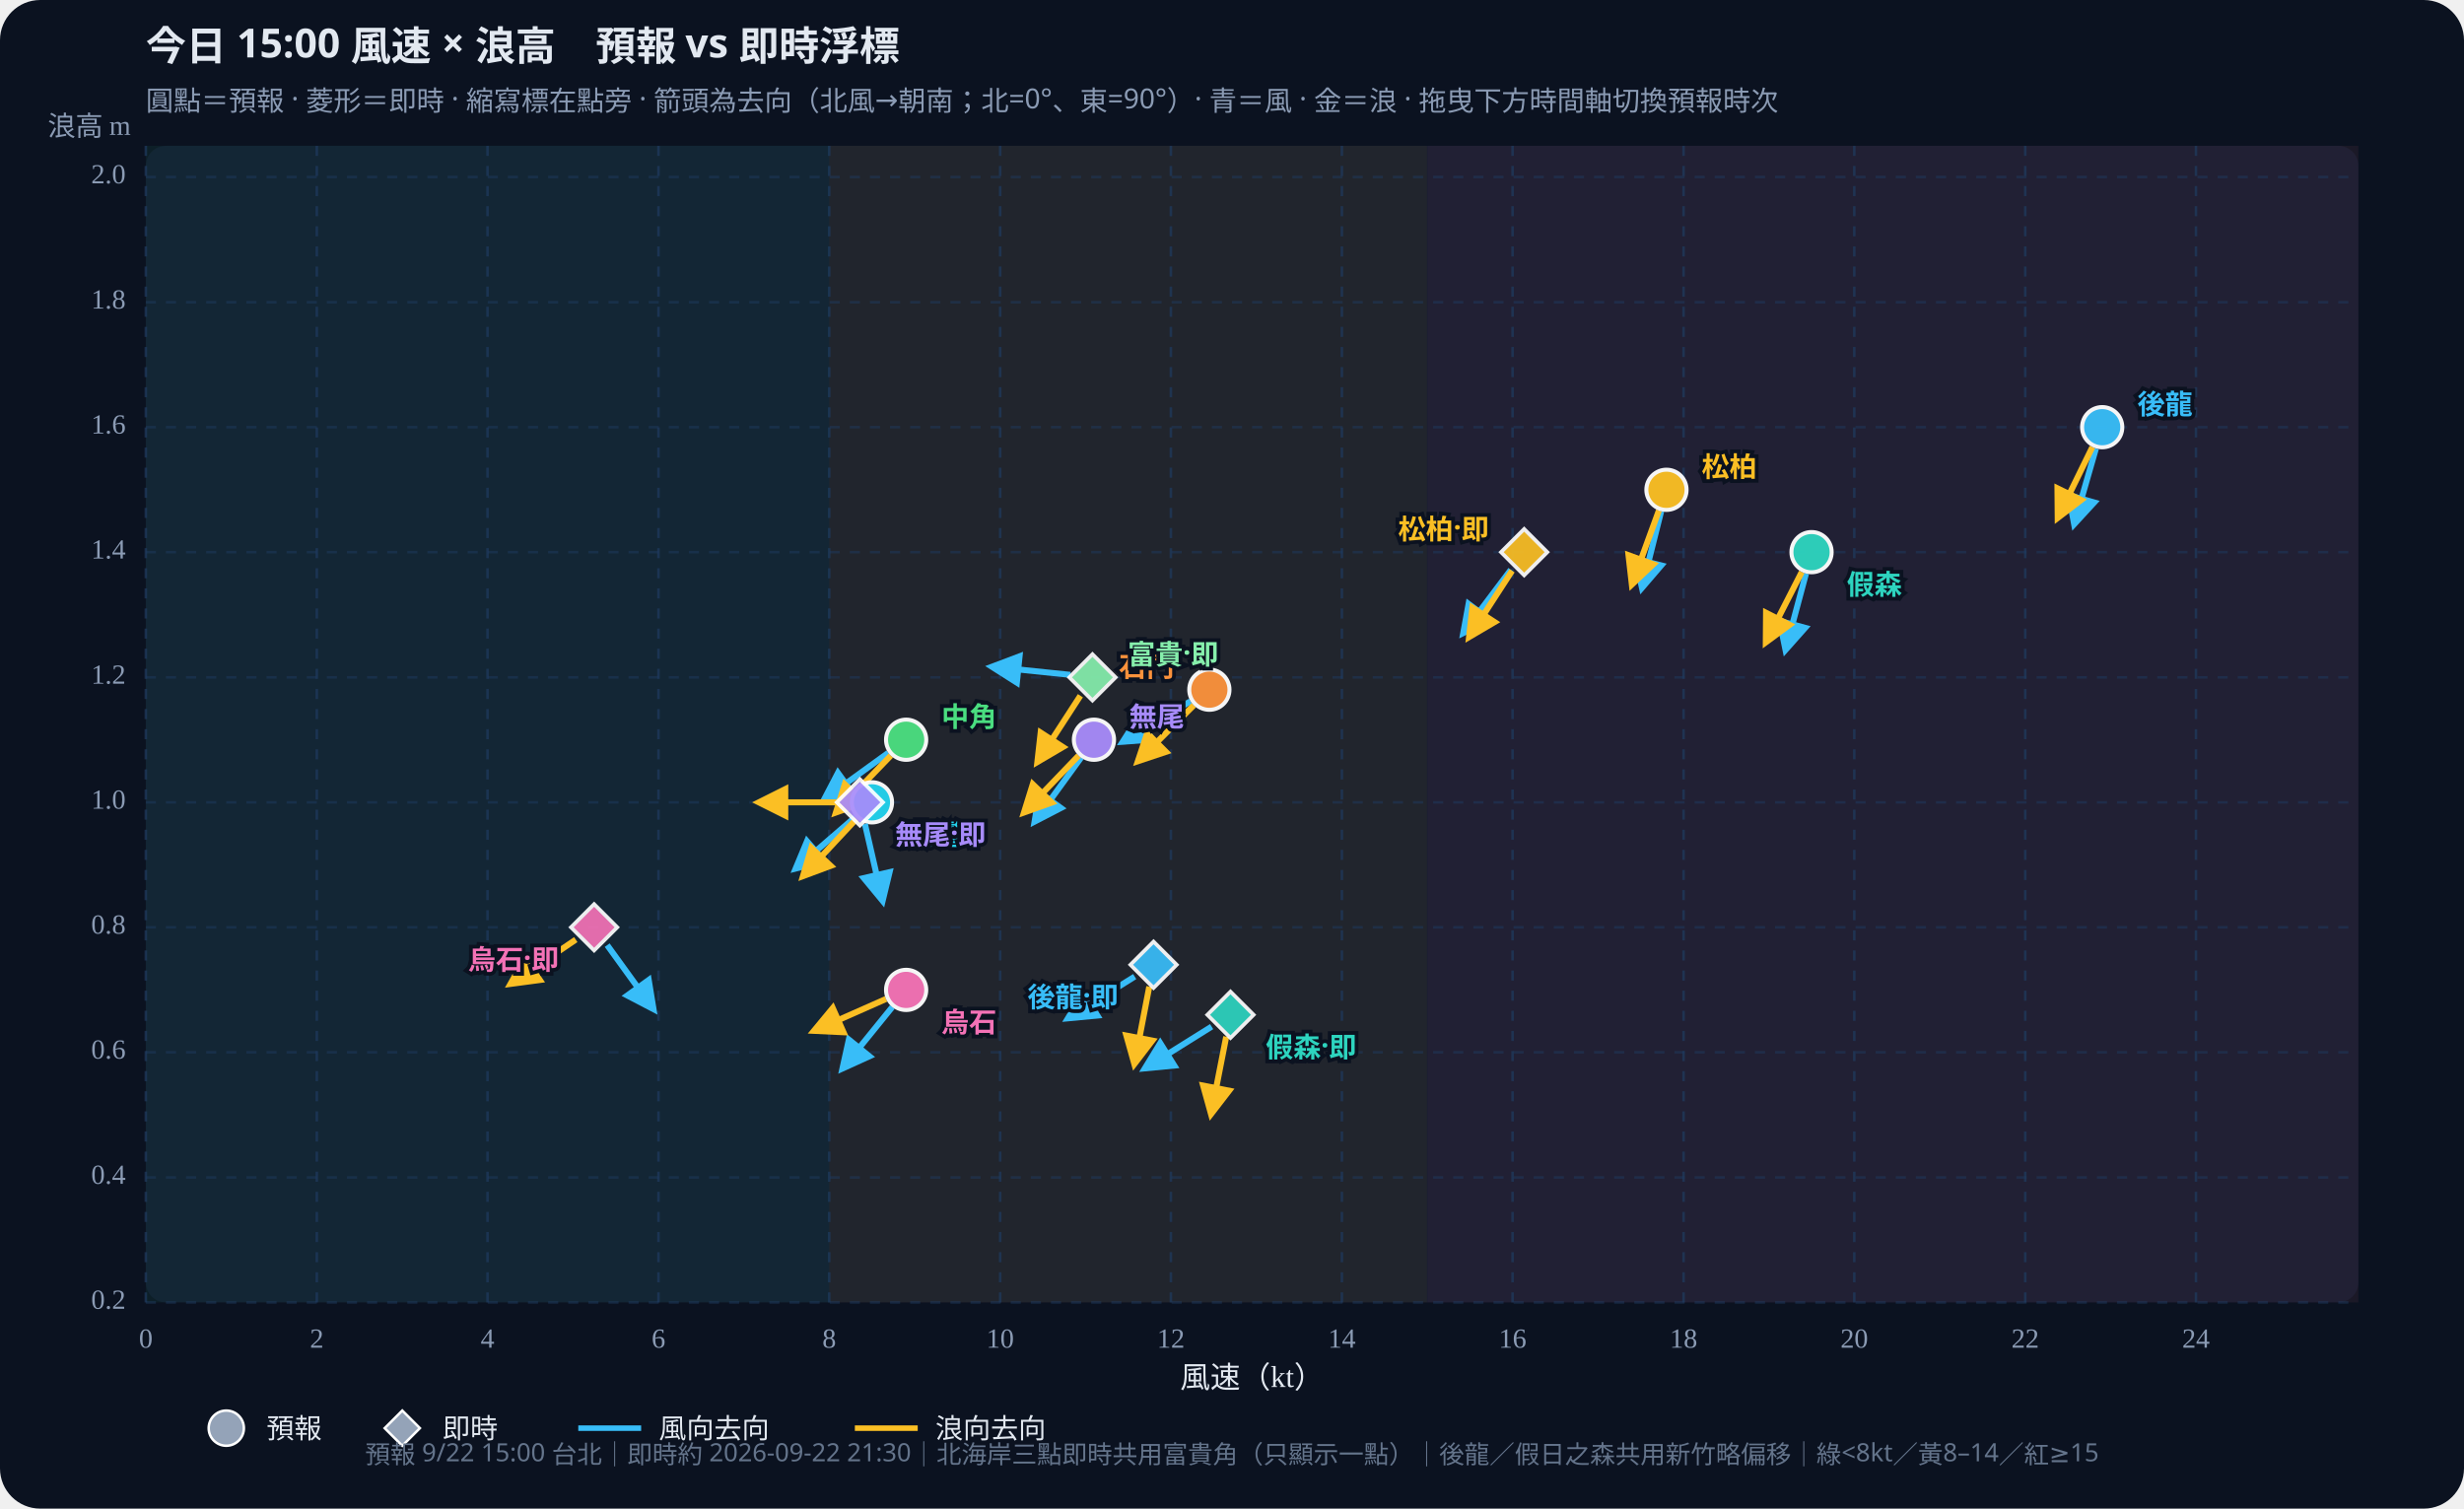
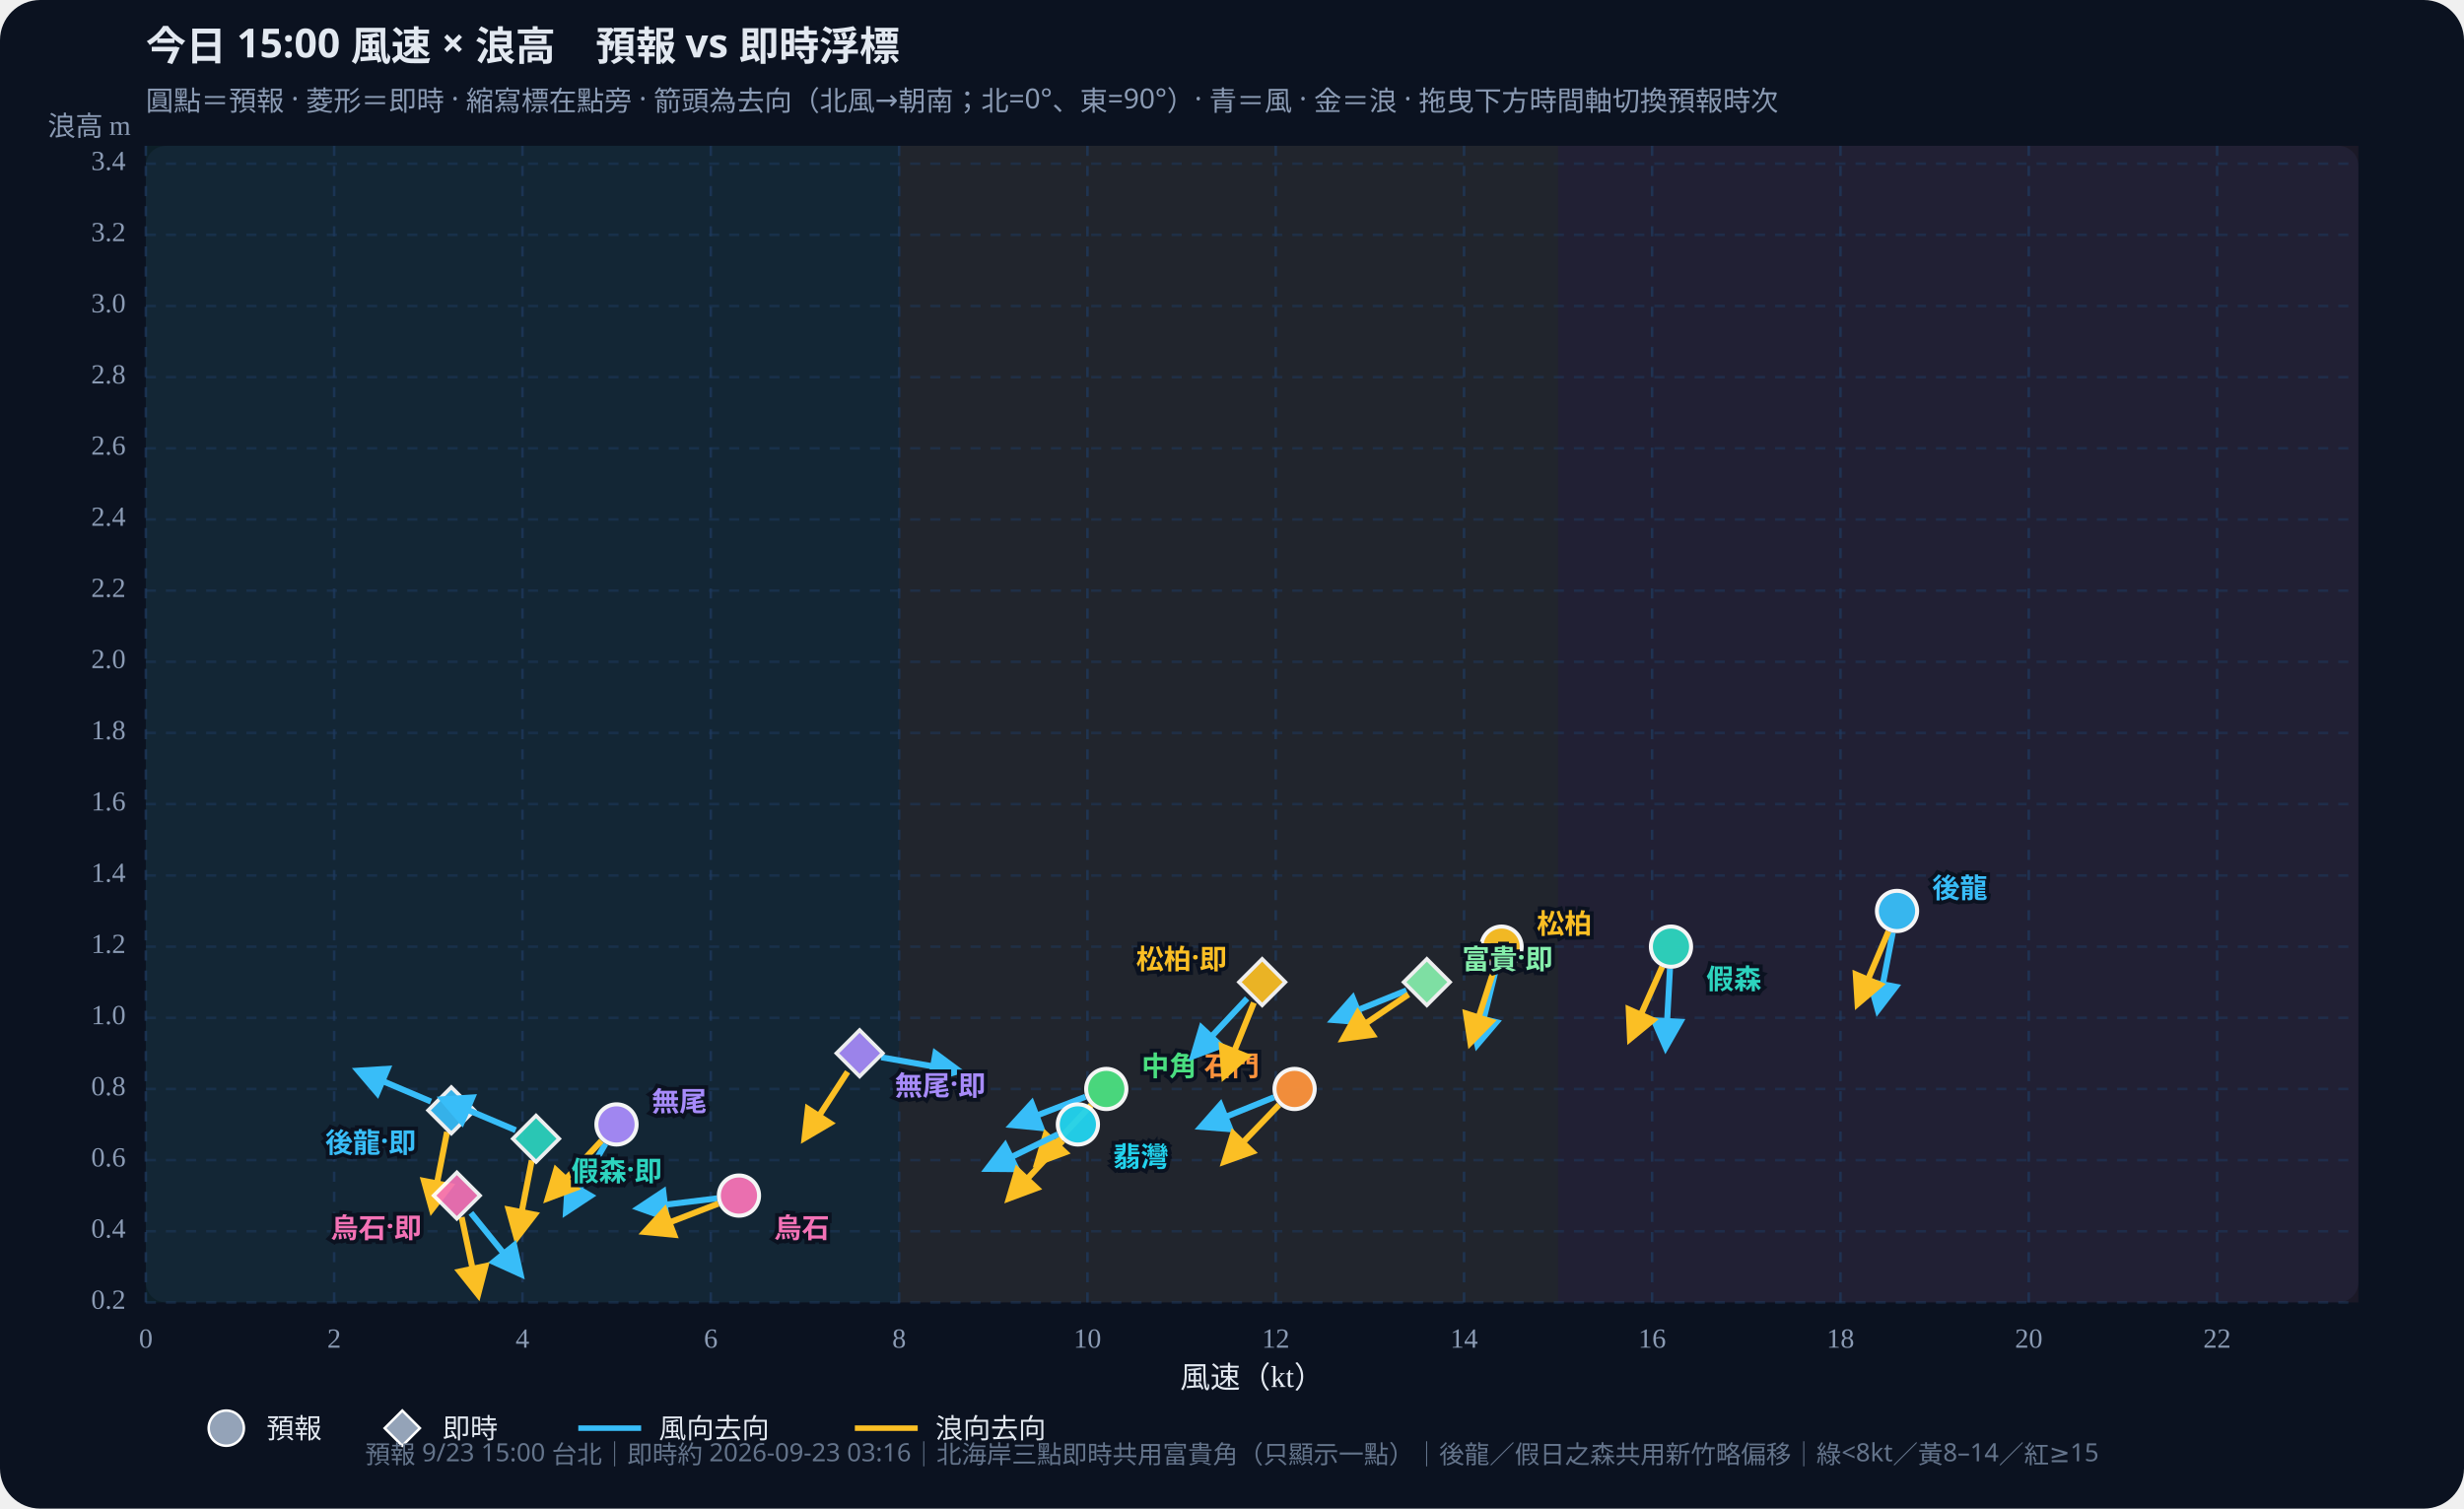
<svg xmlns="http://www.w3.org/2000/svg" id="wws-svg" viewBox="0 0 980 600" role="img" aria-label="風速與浪高散佈圖，可拖曳時間軸切換預報時次" style="width:100%;height:auto;display:block">
  <rect width="980" height="600" fill="#0b1220" rx="16" />
  <rect x="58" y="58" width="880" height="460" fill="#111a2e" rx="8" />
-   <rect x="58.0" y="58" width="271.8" height="460" fill="#34d399" opacity="0.07" />
-   <rect x="329.8" y="58" width="237.8" height="460" fill="#fbbf24" opacity="0.07" />
-   <rect x="567.7" y="58" width="370.3" height="460" fill="#fb7185" opacity="0.07" />
+   <rect x="58.0" y="58" width="299.6" height="460" fill="#34d399" opacity="0.07" />
+   <rect x="357.6" y="58" width="262.1" height="460" fill="#fbbf24" opacity="0.07" />
+   <rect x="619.7" y="58" width="318.3" height="460" fill="#fb7185" opacity="0.07" />
  <defs>
    <marker id="arrow-38bdf8" viewBox="0 0 10 10" refX="8" refY="5" markerWidth="6" markerHeight="6" orient="auto-start-reverse">
      <path d="M0,0 L10,5 L0,10 z" fill="#38bdf8" />
    </marker>
    <marker id="arrow-fbbf24" viewBox="0 0 10 10" refX="8" refY="5" markerWidth="6" markerHeight="6" orient="auto-start-reverse">
      <path d="M0,0 L10,5 L0,10 z" fill="#fbbf24" />
    </marker>
  </defs>
  <text id="wws-title" x="58" y="24" fill="#e2e8f0" font-size="16" font-weight="700" font-family="Noto Sans TC,system-ui,sans-serif">今日 15:00 風速 × 浪高　預報 vs 即時浮標</text>
  <text x="58" y="44" fill="#8b9bb4" font-size="11" font-family="Noto Sans TC,system-ui,sans-serif">圓點＝預報 · 菱形＝即時 · 縮寫標在點旁 · 箭頭為去向（北風→朝南；北=0°、東=90°）· 青＝風 · 金＝浪 · 拖曳下方時間軸切換預報時次</text>
  <line x1="58.0" y1="58" x2="58.0" y2="518" stroke="#1e3a5f" stroke-dasharray="4 4" opacity="0.7" />
  <text x="58.0" y="536" text-anchor="middle" fill="#8b9bb4" font-size="11">0</text>
-   <line x1="126.0" y1="58" x2="126.0" y2="518" stroke="#1e3a5f" stroke-dasharray="4 4" opacity="0.7" />
-   <text x="126.0" y="536" text-anchor="middle" fill="#8b9bb4" font-size="11">2</text>
-   <line x1="193.9" y1="58" x2="193.9" y2="518" stroke="#1e3a5f" stroke-dasharray="4 4" opacity="0.7" />
-   <text x="193.9" y="536" text-anchor="middle" fill="#8b9bb4" font-size="11">4</text>
-   <line x1="261.9" y1="58" x2="261.9" y2="518" stroke="#1e3a5f" stroke-dasharray="4 4" opacity="0.7" />
-   <text x="261.9" y="536" text-anchor="middle" fill="#8b9bb4" font-size="11">6</text>
-   <line x1="329.8" y1="58" x2="329.8" y2="518" stroke="#1e3a5f" stroke-dasharray="4 4" opacity="0.7" />
-   <text x="329.8" y="536" text-anchor="middle" fill="#8b9bb4" font-size="11">8</text>
-   <line x1="397.8" y1="58" x2="397.8" y2="518" stroke="#1e3a5f" stroke-dasharray="4 4" opacity="0.7" />
-   <text x="397.8" y="536" text-anchor="middle" fill="#8b9bb4" font-size="11">10</text>
-   <line x1="465.7" y1="58" x2="465.7" y2="518" stroke="#1e3a5f" stroke-dasharray="4 4" opacity="0.7" />
-   <text x="465.7" y="536" text-anchor="middle" fill="#8b9bb4" font-size="11">12</text>
-   <line x1="533.7" y1="58" x2="533.7" y2="518" stroke="#1e3a5f" stroke-dasharray="4 4" opacity="0.7" />
-   <text x="533.7" y="536" text-anchor="middle" fill="#8b9bb4" font-size="11">14</text>
-   <line x1="601.6" y1="58" x2="601.6" y2="518" stroke="#1e3a5f" stroke-dasharray="4 4" opacity="0.7" />
-   <text x="601.6" y="536" text-anchor="middle" fill="#8b9bb4" font-size="11">16</text>
-   <line x1="669.6" y1="58" x2="669.6" y2="518" stroke="#1e3a5f" stroke-dasharray="4 4" opacity="0.7" />
-   <text x="669.6" y="536" text-anchor="middle" fill="#8b9bb4" font-size="11">18</text>
-   <line x1="737.5" y1="58" x2="737.5" y2="518" stroke="#1e3a5f" stroke-dasharray="4 4" opacity="0.7" />
-   <text x="737.5" y="536" text-anchor="middle" fill="#8b9bb4" font-size="11">20</text>
-   <line x1="805.5" y1="58" x2="805.5" y2="518" stroke="#1e3a5f" stroke-dasharray="4 4" opacity="0.7" />
-   <text x="805.5" y="536" text-anchor="middle" fill="#8b9bb4" font-size="11">22</text>
-   <line x1="873.4" y1="58" x2="873.4" y2="518" stroke="#1e3a5f" stroke-dasharray="4 4" opacity="0.7" />
-   <text x="873.4" y="536" text-anchor="middle" fill="#8b9bb4" font-size="11">24</text>
+   <line x1="132.9" y1="58" x2="132.9" y2="518" stroke="#1e3a5f" stroke-dasharray="4 4" opacity="0.7" />
+   <text x="132.9" y="536" text-anchor="middle" fill="#8b9bb4" font-size="11">2</text>
+   <line x1="207.8" y1="58" x2="207.8" y2="518" stroke="#1e3a5f" stroke-dasharray="4 4" opacity="0.7" />
+   <text x="207.8" y="536" text-anchor="middle" fill="#8b9bb4" font-size="11">4</text>
+   <line x1="282.7" y1="58" x2="282.7" y2="518" stroke="#1e3a5f" stroke-dasharray="4 4" opacity="0.7" />
+   <text x="282.7" y="536" text-anchor="middle" fill="#8b9bb4" font-size="11">6</text>
+   <line x1="357.6" y1="58" x2="357.6" y2="518" stroke="#1e3a5f" stroke-dasharray="4 4" opacity="0.7" />
+   <text x="357.6" y="536" text-anchor="middle" fill="#8b9bb4" font-size="11">8</text>
+   <line x1="432.5" y1="58" x2="432.5" y2="518" stroke="#1e3a5f" stroke-dasharray="4 4" opacity="0.7" />
+   <text x="432.5" y="536" text-anchor="middle" fill="#8b9bb4" font-size="11">10</text>
+   <line x1="507.4" y1="58" x2="507.4" y2="518" stroke="#1e3a5f" stroke-dasharray="4 4" opacity="0.7" />
+   <text x="507.4" y="536" text-anchor="middle" fill="#8b9bb4" font-size="11">12</text>
+   <line x1="582.3" y1="58" x2="582.3" y2="518" stroke="#1e3a5f" stroke-dasharray="4 4" opacity="0.7" />
+   <text x="582.3" y="536" text-anchor="middle" fill="#8b9bb4" font-size="11">14</text>
+   <line x1="657.1" y1="58" x2="657.1" y2="518" stroke="#1e3a5f" stroke-dasharray="4 4" opacity="0.7" />
+   <text x="657.1" y="536" text-anchor="middle" fill="#8b9bb4" font-size="11">16</text>
+   <line x1="732.0" y1="58" x2="732.0" y2="518" stroke="#1e3a5f" stroke-dasharray="4 4" opacity="0.7" />
+   <text x="732.0" y="536" text-anchor="middle" fill="#8b9bb4" font-size="11">18</text>
+   <line x1="806.9" y1="58" x2="806.9" y2="518" stroke="#1e3a5f" stroke-dasharray="4 4" opacity="0.7" />
+   <text x="806.9" y="536" text-anchor="middle" fill="#8b9bb4" font-size="11">20</text>
+   <line x1="881.8" y1="58" x2="881.8" y2="518" stroke="#1e3a5f" stroke-dasharray="4 4" opacity="0.7" />
+   <text x="881.8" y="536" text-anchor="middle" fill="#8b9bb4" font-size="11">22</text>
  <line x1="58" y1="518.0" x2="938" y2="518.0" stroke="#1e3a5f" stroke-dasharray="4 4" opacity="0.5" />
  <text x="50" y="518.0" text-anchor="end" dominant-baseline="middle" fill="#8b9bb4" font-size="11">0.2</text>
-   <line x1="58" y1="468.3" x2="938" y2="468.3" stroke="#1e3a5f" stroke-dasharray="4 4" opacity="0.5" />
-   <text x="50" y="468.3" text-anchor="end" dominant-baseline="middle" fill="#8b9bb4" font-size="11">0.4</text>
-   <line x1="58" y1="418.5" x2="938" y2="418.5" stroke="#1e3a5f" stroke-dasharray="4 4" opacity="0.5" />
-   <text x="50" y="418.5" text-anchor="end" dominant-baseline="middle" fill="#8b9bb4" font-size="11">0.6</text>
-   <line x1="58" y1="368.8" x2="938" y2="368.8" stroke="#1e3a5f" stroke-dasharray="4 4" opacity="0.5" />
-   <text x="50" y="368.8" text-anchor="end" dominant-baseline="middle" fill="#8b9bb4" font-size="11">0.8</text>
-   <line x1="58" y1="319.1" x2="938" y2="319.1" stroke="#1e3a5f" stroke-dasharray="4 4" opacity="0.5" />
-   <text x="50" y="319.1" text-anchor="end" dominant-baseline="middle" fill="#8b9bb4" font-size="11">1.0</text>
-   <line x1="58" y1="269.4" x2="938" y2="269.4" stroke="#1e3a5f" stroke-dasharray="4 4" opacity="0.5" />
-   <text x="50" y="269.4" text-anchor="end" dominant-baseline="middle" fill="#8b9bb4" font-size="11">1.2</text>
-   <line x1="58" y1="219.6" x2="938" y2="219.6" stroke="#1e3a5f" stroke-dasharray="4 4" opacity="0.5" />
-   <text x="50" y="219.6" text-anchor="end" dominant-baseline="middle" fill="#8b9bb4" font-size="11">1.4</text>
-   <line x1="58" y1="169.9" x2="938" y2="169.9" stroke="#1e3a5f" stroke-dasharray="4 4" opacity="0.5" />
-   <text x="50" y="169.9" text-anchor="end" dominant-baseline="middle" fill="#8b9bb4" font-size="11">1.6</text>
-   <line x1="58" y1="120.2" x2="938" y2="120.2" stroke="#1e3a5f" stroke-dasharray="4 4" opacity="0.5" />
-   <text x="50" y="120.2" text-anchor="end" dominant-baseline="middle" fill="#8b9bb4" font-size="11">1.8</text>
-   <line x1="58" y1="70.4" x2="938" y2="70.4" stroke="#1e3a5f" stroke-dasharray="4 4" opacity="0.5" />
-   <text x="50" y="70.4" text-anchor="end" dominant-baseline="middle" fill="#8b9bb4" font-size="11">2.0</text>
+   <line x1="58" y1="489.7" x2="938" y2="489.7" stroke="#1e3a5f" stroke-dasharray="4 4" opacity="0.5" />
+   <text x="50" y="489.7" text-anchor="end" dominant-baseline="middle" fill="#8b9bb4" font-size="11">0.4</text>
+   <line x1="58" y1="461.4" x2="938" y2="461.4" stroke="#1e3a5f" stroke-dasharray="4 4" opacity="0.5" />
+   <text x="50" y="461.4" text-anchor="end" dominant-baseline="middle" fill="#8b9bb4" font-size="11">0.6</text>
+   <line x1="58" y1="433.1" x2="938" y2="433.1" stroke="#1e3a5f" stroke-dasharray="4 4" opacity="0.5" />
+   <text x="50" y="433.1" text-anchor="end" dominant-baseline="middle" fill="#8b9bb4" font-size="11">0.8</text>
+   <line x1="58" y1="404.8" x2="938" y2="404.8" stroke="#1e3a5f" stroke-dasharray="4 4" opacity="0.5" />
+   <text x="50" y="404.8" text-anchor="end" dominant-baseline="middle" fill="#8b9bb4" font-size="11">1.0</text>
+   <line x1="58" y1="376.5" x2="938" y2="376.5" stroke="#1e3a5f" stroke-dasharray="4 4" opacity="0.5" />
+   <text x="50" y="376.5" text-anchor="end" dominant-baseline="middle" fill="#8b9bb4" font-size="11">1.2</text>
+   <line x1="58" y1="348.2" x2="938" y2="348.2" stroke="#1e3a5f" stroke-dasharray="4 4" opacity="0.5" />
+   <text x="50" y="348.2" text-anchor="end" dominant-baseline="middle" fill="#8b9bb4" font-size="11">1.4</text>
+   <line x1="58" y1="319.8" x2="938" y2="319.8" stroke="#1e3a5f" stroke-dasharray="4 4" opacity="0.5" />
+   <text x="50" y="319.8" text-anchor="end" dominant-baseline="middle" fill="#8b9bb4" font-size="11">1.6</text>
+   <line x1="58" y1="291.5" x2="938" y2="291.5" stroke="#1e3a5f" stroke-dasharray="4 4" opacity="0.5" />
+   <text x="50" y="291.5" text-anchor="end" dominant-baseline="middle" fill="#8b9bb4" font-size="11">1.8</text>
+   <line x1="58" y1="263.2" x2="938" y2="263.2" stroke="#1e3a5f" stroke-dasharray="4 4" opacity="0.5" />
+   <text x="50" y="263.2" text-anchor="end" dominant-baseline="middle" fill="#8b9bb4" font-size="11">2.0</text>
+   <line x1="58" y1="234.9" x2="938" y2="234.9" stroke="#1e3a5f" stroke-dasharray="4 4" opacity="0.5" />
+   <text x="50" y="234.9" text-anchor="end" dominant-baseline="middle" fill="#8b9bb4" font-size="11">2.2</text>
+   <line x1="58" y1="206.6" x2="938" y2="206.6" stroke="#1e3a5f" stroke-dasharray="4 4" opacity="0.5" />
+   <text x="50" y="206.6" text-anchor="end" dominant-baseline="middle" fill="#8b9bb4" font-size="11">2.4</text>
+   <line x1="58" y1="178.3" x2="938" y2="178.3" stroke="#1e3a5f" stroke-dasharray="4 4" opacity="0.5" />
+   <text x="50" y="178.3" text-anchor="end" dominant-baseline="middle" fill="#8b9bb4" font-size="11">2.6</text>
+   <line x1="58" y1="150.0" x2="938" y2="150.0" stroke="#1e3a5f" stroke-dasharray="4 4" opacity="0.5" />
+   <text x="50" y="150.0" text-anchor="end" dominant-baseline="middle" fill="#8b9bb4" font-size="11">2.8</text>
+   <line x1="58" y1="121.7" x2="938" y2="121.7" stroke="#1e3a5f" stroke-dasharray="4 4" opacity="0.5" />
+   <text x="50" y="121.7" text-anchor="end" dominant-baseline="middle" fill="#8b9bb4" font-size="11">3.0</text>
+   <line x1="58" y1="93.4" x2="938" y2="93.4" stroke="#1e3a5f" stroke-dasharray="4 4" opacity="0.5" />
+   <text x="50" y="93.4" text-anchor="end" dominant-baseline="middle" fill="#8b9bb4" font-size="11">3.2</text>
+   <line x1="58" y1="65.1" x2="938" y2="65.1" stroke="#1e3a5f" stroke-dasharray="4 4" opacity="0.5" />
+   <text x="50" y="65.1" text-anchor="end" dominant-baseline="middle" fill="#8b9bb4" font-size="11">3.4</text>
  <text x="498" y="552" text-anchor="middle" fill="#e2e8f0" font-size="12">風速（kt）</text>
  <text x="52" y="54" text-anchor="end" fill="#8b9bb4" font-size="11">浪高 m</text>
  <g id="wws-forecast-layer">
-     <line x1="833.6" y1="178.4" x2="825.0" y2="208.3" stroke="#38bdf8" stroke-width="2.4" marker-end="url(#arrow-38bdf8)" />
-     <line x1="832.2" y1="177.8" x2="818.5" y2="205.8" stroke="#fbbf24" stroke-width="2.4" marker-end="url(#arrow-fbbf24)" />
-     <circle cx="836.1" cy="169.9" r="8.0" fill="#38bdf8" stroke="#fff" stroke-width="1.6" opacity="0.95" />
-     <line x1="718.3" y1="228.1" x2="710.2" y2="258.3" stroke="#38bdf8" stroke-width="2.4" marker-end="url(#arrow-38bdf8)" />
-     <line x1="716.6" y1="227.5" x2="702.4" y2="255.3" stroke="#fbbf24" stroke-width="2.4" marker-end="url(#arrow-fbbf24)" />
-     <circle cx="720.5" cy="219.6" r="8.0" fill="#2dd4bf" stroke="#fff" stroke-width="1.6" opacity="0.95" />
-     <line x1="660.7" y1="203.3" x2="653.1" y2="233.6" stroke="#38bdf8" stroke-width="2.4" marker-end="url(#arrow-38bdf8)" />
-     <line x1="659.8" y1="203.0" x2="649.1" y2="232.3" stroke="#fbbf24" stroke-width="2.4" marker-end="url(#arrow-fbbf24)" />
-     <circle cx="662.8" cy="194.8" r="8.0" fill="#fbbf24" stroke="#fff" stroke-width="1.6" opacity="0.95" />
-     <line x1="353.3" y1="299.4" x2="328.0" y2="317.7" stroke="#38bdf8" stroke-width="2.4" marker-end="url(#arrow-38bdf8)" />
-     <line x1="354.3" y1="300.5" x2="332.6" y2="323.0" stroke="#fbbf24" stroke-width="2.4" marker-end="url(#arrow-fbbf24)" />
-     <circle cx="360.4" cy="294.2" r="8.0" fill="#4ade80" stroke="#fff" stroke-width="1.6" opacity="0.95" />
-     <line x1="340.2" y1="324.9" x2="316.6" y2="345.3" stroke="#38bdf8" stroke-width="2.4" marker-end="url(#arrow-38bdf8)" />
-     <line x1="340.8" y1="325.5" x2="319.5" y2="348.3" stroke="#fbbf24" stroke-width="2.4" marker-end="url(#arrow-fbbf24)" />
-     <circle cx="346.8" cy="319.1" r="8.0" fill="#22d3ee" stroke="#fff" stroke-width="1.6" opacity="0.95" />
-     <line x1="473.5" y1="278.9" x2="446.7" y2="294.9" stroke="#38bdf8" stroke-width="2.4" marker-end="url(#arrow-38bdf8)" />
-     <line x1="474.8" y1="280.5" x2="452.7" y2="302.6" stroke="#fbbf24" stroke-width="2.4" marker-end="url(#arrow-fbbf24)" />
-     <circle cx="481.0" cy="274.3" r="8.0" fill="#fb923c" stroke="#fff" stroke-width="1.6" opacity="0.95" />
-     <line x1="430.0" y1="301.3" x2="411.6" y2="326.6" stroke="#38bdf8" stroke-width="2.4" marker-end="url(#arrow-38bdf8)" />
-     <line x1="429.0" y1="300.5" x2="407.4" y2="323.0" stroke="#fbbf24" stroke-width="2.4" marker-end="url(#arrow-fbbf24)" />
-     <circle cx="435.1" cy="294.2" r="8.0" fill="#a78bfa" stroke="#fff" stroke-width="1.6" opacity="0.95" />
-     <line x1="354.9" y1="400.5" x2="335.2" y2="424.8" stroke="#38bdf8" stroke-width="2.4" marker-end="url(#arrow-38bdf8)" />
-     <line x1="352.4" y1="397.3" x2="323.9" y2="409.9" stroke="#fbbf24" stroke-width="2.4" marker-end="url(#arrow-fbbf24)" />
-     <circle cx="360.4" cy="393.7" r="8.0" fill="#f472b6" stroke="#fff" stroke-width="1.6" opacity="0.95" />
-     <text x="850.1" y="159.9" text-anchor="start" dominant-baseline="central" fill="#38bdf8" font-size="11" font-weight="700" font-family="Noto Sans TC,system-ui,sans-serif" stroke="#0b1220" stroke-width="3" paint-order="stroke">後龍</text>
-     <text x="734.5" y="231.6" text-anchor="start" dominant-baseline="central" fill="#2dd4bf" font-size="11" font-weight="700" font-family="Noto Sans TC,system-ui,sans-serif" stroke="#0b1220" stroke-width="3" paint-order="stroke">假森</text>
-     <text x="676.8" y="184.8" text-anchor="start" dominant-baseline="central" fill="#fbbf24" font-size="11" font-weight="700" font-family="Noto Sans TC,system-ui,sans-serif" stroke="#0b1220" stroke-width="3" paint-order="stroke">松柏</text>
-     <text x="374.4" y="284.2" text-anchor="start" dominant-baseline="central" fill="#4ade80" font-size="11" font-weight="700" font-family="Noto Sans TC,system-ui,sans-serif" stroke="#0b1220" stroke-width="3" paint-order="stroke">中角</text>
-     <text x="360.8" y="331.1" text-anchor="start" dominant-baseline="central" fill="#22d3ee" font-size="11" font-weight="700" font-family="Noto Sans TC,system-ui,sans-serif" stroke="#0b1220" stroke-width="3" paint-order="stroke">翡灣</text>
-     <text x="467.0" y="264.3" text-anchor="end" dominant-baseline="central" fill="#fb923c" font-size="11" font-weight="700" font-family="Noto Sans TC,system-ui,sans-serif" stroke="#0b1220" stroke-width="3" paint-order="stroke">石門</text>
-     <text x="449.1" y="284.2" text-anchor="start" dominant-baseline="central" fill="#a78bfa" font-size="11" font-weight="700" font-family="Noto Sans TC,system-ui,sans-serif" stroke="#0b1220" stroke-width="3" paint-order="stroke">無尾</text>
-     <text x="374.4" y="405.7" text-anchor="start" dominant-baseline="central" fill="#f472b6" font-size="11" font-weight="700" font-family="Noto Sans TC,system-ui,sans-serif" stroke="#0b1220" stroke-width="3" paint-order="stroke">烏石</text>
+     <line x1="752.8" y1="370.9" x2="746.9" y2="401.6" stroke="#38bdf8" stroke-width="2.4" marker-end="url(#arrow-38bdf8)" />
+     <line x1="751.1" y1="370.4" x2="738.9" y2="399.1" stroke="#fbbf24" stroke-width="2.4" marker-end="url(#arrow-fbbf24)" />
+     <circle cx="754.5" cy="362.3" r="8.0" fill="#38bdf8" stroke="#fff" stroke-width="1.6" opacity="0.95" />
+     <line x1="664.2" y1="385.2" x2="662.5" y2="416.4" stroke="#38bdf8" stroke-width="2.4" marker-end="url(#arrow-38bdf8)" />
+     <line x1="661.1" y1="384.5" x2="648.4" y2="413.0" stroke="#fbbf24" stroke-width="2.4" marker-end="url(#arrow-fbbf24)" />
+     <circle cx="664.6" cy="376.5" r="8.0" fill="#2dd4bf" stroke="#fff" stroke-width="1.6" opacity="0.95" />
+     <line x1="595.1" y1="385.0" x2="587.6" y2="415.3" stroke="#38bdf8" stroke-width="2.4" marker-end="url(#arrow-38bdf8)" />
+     <line x1="594.5" y1="384.8" x2="584.9" y2="414.5" stroke="#fbbf24" stroke-width="2.4" marker-end="url(#arrow-fbbf24)" />
+     <circle cx="597.2" cy="376.5" r="8.0" fill="#fbbf24" stroke="#fff" stroke-width="1.6" opacity="0.95" />
+     <line x1="431.7" y1="436.2" x2="402.6" y2="447.4" stroke="#38bdf8" stroke-width="2.4" marker-end="url(#arrow-38bdf8)" />
+     <line x1="434.0" y1="439.5" x2="412.7" y2="462.3" stroke="#fbbf24" stroke-width="2.4" marker-end="url(#arrow-fbbf24)" />
+     <circle cx="440.0" cy="433.1" r="8.0" fill="#4ade80" stroke="#fff" stroke-width="1.6" opacity="0.95" />
+     <line x1="420.8" y1="451.1" x2="392.8" y2="464.8" stroke="#38bdf8" stroke-width="2.4" marker-end="url(#arrow-38bdf8)" />
+     <line x1="422.7" y1="453.7" x2="401.4" y2="476.5" stroke="#fbbf24" stroke-width="2.4" marker-end="url(#arrow-fbbf24)" />
+     <circle cx="428.7" cy="447.2" r="8.0" fill="#22d3ee" stroke="#fff" stroke-width="1.6" opacity="0.95" />
+     <line x1="506.7" y1="436.4" x2="477.8" y2="448.1" stroke="#38bdf8" stroke-width="2.4" marker-end="url(#arrow-38bdf8)" />
+     <line x1="508.7" y1="439.4" x2="487.1" y2="461.9" stroke="#fbbf24" stroke-width="2.4" marker-end="url(#arrow-fbbf24)" />
+     <circle cx="514.9" cy="433.1" r="8.0" fill="#fb923c" stroke="#fff" stroke-width="1.6" opacity="0.95" />
+     <line x1="240.8" y1="454.9" x2="225.2" y2="481.9" stroke="#38bdf8" stroke-width="2.4" marker-end="url(#arrow-38bdf8)" />
+     <line x1="239.2" y1="453.7" x2="218.0" y2="476.5" stroke="#fbbf24" stroke-width="2.4" marker-end="url(#arrow-fbbf24)" />
+     <circle cx="245.2" cy="447.2" r="8.0" fill="#a78bfa" stroke="#fff" stroke-width="1.6" opacity="0.95" />
+     <line x1="285.2" y1="476.6" x2="254.2" y2="480.4" stroke="#38bdf8" stroke-width="2.4" marker-end="url(#arrow-38bdf8)" />
+     <line x1="285.7" y1="478.7" x2="256.6" y2="489.9" stroke="#fbbf24" stroke-width="2.4" marker-end="url(#arrow-fbbf24)" />
+     <circle cx="293.9" cy="475.5" r="8.0" fill="#f472b6" stroke="#fff" stroke-width="1.6" opacity="0.95" />
+     <text x="768.5" y="352.3" text-anchor="start" dominant-baseline="central" fill="#38bdf8" font-size="11" font-weight="700" font-family="Noto Sans TC,system-ui,sans-serif" stroke="#0b1220" stroke-width="3" paint-order="stroke">後龍</text>
+     <text x="678.6" y="388.5" text-anchor="start" dominant-baseline="central" fill="#2dd4bf" font-size="11" font-weight="700" font-family="Noto Sans TC,system-ui,sans-serif" stroke="#0b1220" stroke-width="3" paint-order="stroke">假森</text>
+     <text x="611.2" y="366.5" text-anchor="start" dominant-baseline="central" fill="#fbbf24" font-size="11" font-weight="700" font-family="Noto Sans TC,system-ui,sans-serif" stroke="#0b1220" stroke-width="3" paint-order="stroke">松柏</text>
+     <text x="454.0" y="423.1" text-anchor="start" dominant-baseline="central" fill="#4ade80" font-size="11" font-weight="700" font-family="Noto Sans TC,system-ui,sans-serif" stroke="#0b1220" stroke-width="3" paint-order="stroke">中角</text>
+     <text x="442.7" y="459.2" text-anchor="start" dominant-baseline="central" fill="#22d3ee" font-size="11" font-weight="700" font-family="Noto Sans TC,system-ui,sans-serif" stroke="#0b1220" stroke-width="3" paint-order="stroke">翡灣</text>
+     <text x="500.9" y="423.1" text-anchor="end" dominant-baseline="central" fill="#fb923c" font-size="11" font-weight="700" font-family="Noto Sans TC,system-ui,sans-serif" stroke="#0b1220" stroke-width="3" paint-order="stroke">石門</text>
+     <text x="259.2" y="437.2" text-anchor="start" dominant-baseline="central" fill="#a78bfa" font-size="11" font-weight="700" font-family="Noto Sans TC,system-ui,sans-serif" stroke="#0b1220" stroke-width="3" paint-order="stroke">無尾</text>
+     <text x="307.9" y="487.5" text-anchor="start" dominant-baseline="central" fill="#f472b6" font-size="11" font-weight="700" font-family="Noto Sans TC,system-ui,sans-serif" stroke="#0b1220" stroke-width="3" paint-order="stroke">烏石</text>
  </g>
  <g id="wws-live-layer">
-     <line x1="451.3" y1="388.4" x2="424.9" y2="404.9" stroke="#38bdf8" stroke-width="2.4" marker-end="url(#arrow-38bdf8)" />
-     <line x1="457.1" y1="392.4" x2="451.2" y2="423.0" stroke="#fbbf24" stroke-width="2.4" marker-end="url(#arrow-fbbf24)" />
-     <polygon points="458.8,374.5 468.0,383.7 458.8,392.9 449.6,383.7" fill="#38bdf8" stroke="#fff" stroke-width="1.5" opacity="0.92" />
-     <line x1="481.9" y1="408.3" x2="455.5" y2="424.8" stroke="#38bdf8" stroke-width="2.4" marker-end="url(#arrow-38bdf8)" />
-     <line x1="487.7" y1="412.3" x2="481.7" y2="442.9" stroke="#fbbf24" stroke-width="2.4" marker-end="url(#arrow-fbbf24)" />
-     <polygon points="489.4,394.4 498.6,403.6 489.4,412.8 480.2,403.6" fill="#2dd4bf" stroke="#fff" stroke-width="1.5" opacity="0.92" />
-     <line x1="600.9" y1="226.6" x2="582.1" y2="251.6" stroke="#38bdf8" stroke-width="2.4" marker-end="url(#arrow-38bdf8)" />
-     <line x1="601.4" y1="227.0" x2="584.4" y2="253.2" stroke="#fbbf24" stroke-width="2.4" marker-end="url(#arrow-fbbf24)" />
-     <polygon points="606.2,210.4 615.4,219.6 606.2,228.8 597.0,219.6" fill="#fbbf24" stroke="#fff" stroke-width="1.5" opacity="0.92" />
-     <line x1="425.7" y1="268.4" x2="394.7" y2="265.2" stroke="#38bdf8" stroke-width="2.4" marker-end="url(#arrow-38bdf8)" />
-     <line x1="429.7" y1="276.7" x2="412.7" y2="302.9" stroke="#fbbf24" stroke-width="2.4" marker-end="url(#arrow-fbbf24)" />
-     <polygon points="434.5,260.2 443.7,269.4 434.5,278.6 425.3,269.4" fill="#86efac" stroke="#fff" stroke-width="1.5" opacity="0.92" />
-     <line x1="344.0" y1="327.7" x2="351.0" y2="358.1" stroke="#38bdf8" stroke-width="2.4" marker-end="url(#arrow-38bdf8)" />
-     <line x1="333.2" y1="319.1" x2="302.0" y2="319.1" stroke="#fbbf24" stroke-width="2.4" marker-end="url(#arrow-fbbf24)" />
-     <polygon points="342.0,309.9 351.2,319.1 342.0,328.3 332.8,319.1" fill="#a78bfa" stroke="#fff" stroke-width="1.5" opacity="0.92" />
-     <line x1="241.5" y1="375.9" x2="259.8" y2="401.2" stroke="#38bdf8" stroke-width="2.4" marker-end="url(#arrow-38bdf8)" />
-     <line x1="229.0" y1="373.7" x2="203.2" y2="391.2" stroke="#fbbf24" stroke-width="2.4" marker-end="url(#arrow-fbbf24)" />
-     <polygon points="236.3,359.6 245.5,368.8 236.3,378.0 227.1,368.8" fill="#f472b6" stroke="#fff" stroke-width="1.5" opacity="0.92" />
-     <text x="444.8" y="395.7" text-anchor="end" dominant-baseline="central" fill="#38bdf8" font-size="11" font-weight="700" font-family="Noto Sans TC,system-ui,sans-serif" stroke="#0b1220" stroke-width="3" paint-order="stroke">後龍·即</text>
-     <text x="503.4" y="415.6" text-anchor="start" dominant-baseline="central" fill="#2dd4bf" font-size="11" font-weight="700" font-family="Noto Sans TC,system-ui,sans-serif" stroke="#0b1220" stroke-width="3" paint-order="stroke">假森·即</text>
-     <text x="592.2" y="209.6" text-anchor="end" dominant-baseline="central" fill="#fbbf24" font-size="11" font-weight="700" font-family="Noto Sans TC,system-ui,sans-serif" stroke="#0b1220" stroke-width="3" paint-order="stroke">松柏·即</text>
-     <text x="448.5" y="259.4" text-anchor="start" dominant-baseline="central" fill="#86efac" font-size="11" font-weight="700" font-family="Noto Sans TC,system-ui,sans-serif" stroke="#0b1220" stroke-width="3" paint-order="stroke">富貴·即</text>
-     <text x="356.0" y="331.1" text-anchor="start" dominant-baseline="central" fill="#a78bfa" font-size="11" font-weight="700" font-family="Noto Sans TC,system-ui,sans-serif" stroke="#0b1220" stroke-width="3" paint-order="stroke">無尾·即</text>
-     <text x="222.3" y="380.8" text-anchor="end" dominant-baseline="central" fill="#f472b6" font-size="11" font-weight="700" font-family="Noto Sans TC,system-ui,sans-serif" stroke="#0b1220" stroke-width="3" paint-order="stroke">烏石·即</text>
+     <line x1="171.4" y1="438.1" x2="142.6" y2="425.9" stroke="#38bdf8" stroke-width="2.4" marker-end="url(#arrow-38bdf8)" />
+     <line x1="177.8" y1="450.2" x2="171.8" y2="480.8" stroke="#fbbf24" stroke-width="2.4" marker-end="url(#arrow-fbbf24)" />
+     <polygon points="179.5,432.4 188.7,441.6 179.5,450.8 170.3,441.6" fill="#38bdf8" stroke="#fff" stroke-width="1.5" opacity="0.92" />
+     <line x1="205.1" y1="449.5" x2="176.3" y2="437.3" stroke="#38bdf8" stroke-width="2.4" marker-end="url(#arrow-38bdf8)" />
+     <line x1="211.5" y1="461.5" x2="205.5" y2="492.2" stroke="#fbbf24" stroke-width="2.4" marker-end="url(#arrow-fbbf24)" />
+     <polygon points="213.2,443.7 222.4,452.9 213.2,462.1 204.0,452.9" fill="#2dd4bf" stroke="#fff" stroke-width="1.5" opacity="0.92" />
+     <line x1="496.0" y1="397.1" x2="474.7" y2="419.9" stroke="#38bdf8" stroke-width="2.4" marker-end="url(#arrow-38bdf8)" />
+     <line x1="498.7" y1="398.8" x2="487.0" y2="427.7" stroke="#fbbf24" stroke-width="2.4" marker-end="url(#arrow-fbbf24)" />
+     <polygon points="502.0,381.4 511.2,390.6 502.0,399.8 492.8,390.6" fill="#fbbf24" stroke="#fff" stroke-width="1.5" opacity="0.92" />
+     <line x1="559.4" y1="393.9" x2="530.4" y2="405.6" stroke="#38bdf8" stroke-width="2.4" marker-end="url(#arrow-38bdf8)" />
+     <line x1="560.2" y1="395.5" x2="534.4" y2="413.0" stroke="#fbbf24" stroke-width="2.4" marker-end="url(#arrow-fbbf24)" />
+     <polygon points="567.5,381.4 576.7,390.6 567.5,399.8 558.3,390.6" fill="#86efac" stroke="#fff" stroke-width="1.5" opacity="0.92" />
+     <line x1="350.5" y1="420.5" x2="381.3" y2="425.9" stroke="#38bdf8" stroke-width="2.4" marker-end="url(#arrow-38bdf8)" />
+     <line x1="337.1" y1="426.3" x2="320.1" y2="452.5" stroke="#fbbf24" stroke-width="2.4" marker-end="url(#arrow-fbbf24)" />
+     <polygon points="341.9,409.7 351.1,418.9 341.9,428.1 332.7,418.9" fill="#a78bfa" stroke="#fff" stroke-width="1.5" opacity="0.92" />
+     <line x1="187.3" y1="482.4" x2="206.9" y2="506.6" stroke="#38bdf8" stroke-width="2.4" marker-end="url(#arrow-38bdf8)" />
+     <line x1="183.6" y1="484.1" x2="190.1" y2="514.7" stroke="#fbbf24" stroke-width="2.4" marker-end="url(#arrow-fbbf24)" />
+     <polygon points="181.7,466.3 190.9,475.5 181.7,484.7 172.5,475.5" fill="#f472b6" stroke="#fff" stroke-width="1.5" opacity="0.92" />
+     <text x="165.5" y="453.6" text-anchor="end" dominant-baseline="central" fill="#38bdf8" font-size="11" font-weight="700" font-family="Noto Sans TC,system-ui,sans-serif" stroke="#0b1220" stroke-width="3" paint-order="stroke">後龍·即</text>
+     <text x="227.2" y="464.9" text-anchor="start" dominant-baseline="central" fill="#2dd4bf" font-size="11" font-weight="700" font-family="Noto Sans TC,system-ui,sans-serif" stroke="#0b1220" stroke-width="3" paint-order="stroke">假森·即</text>
+     <text x="488.0" y="380.6" text-anchor="end" dominant-baseline="central" fill="#fbbf24" font-size="11" font-weight="700" font-family="Noto Sans TC,system-ui,sans-serif" stroke="#0b1220" stroke-width="3" paint-order="stroke">松柏·即</text>
+     <text x="581.5" y="380.6" text-anchor="start" dominant-baseline="central" fill="#86efac" font-size="11" font-weight="700" font-family="Noto Sans TC,system-ui,sans-serif" stroke="#0b1220" stroke-width="3" paint-order="stroke">富貴·即</text>
+     <text x="355.9" y="430.9" text-anchor="start" dominant-baseline="central" fill="#a78bfa" font-size="11" font-weight="700" font-family="Noto Sans TC,system-ui,sans-serif" stroke="#0b1220" stroke-width="3" paint-order="stroke">無尾·即</text>
+     <text x="167.7" y="487.5" text-anchor="end" dominant-baseline="central" fill="#f472b6" font-size="11" font-weight="700" font-family="Noto Sans TC,system-ui,sans-serif" stroke="#0b1220" stroke-width="3" paint-order="stroke">烏石·即</text>
  </g>
  <circle cx="90" cy="568" r="7" fill="#94a3b8" stroke="#fff" />
  <text x="106" y="572" fill="#e2e8f0" font-size="11" font-family="Noto Sans TC,system-ui,sans-serif">預報</text>
  <polygon points="160,561 167,568 160,575 153,568" fill="#94a3b8" stroke="#fff" />
  <text x="176" y="572" fill="#e2e8f0" font-size="11" font-family="Noto Sans TC,system-ui,sans-serif">即時</text>
  <line x1="230" y1="568" x2="255" y2="568" stroke="#38bdf8" stroke-width="2.2" />
  <text x="262" y="572" fill="#e2e8f0" font-size="11" font-family="Noto Sans TC,system-ui,sans-serif">風向去向</text>
  <line x1="340" y1="568" x2="365" y2="568" stroke="#fbbf24" stroke-width="2.2" />
  <text x="372" y="572" fill="#e2e8f0" font-size="11" font-family="Noto Sans TC,system-ui,sans-serif">浪向去向</text>
-   <text id="wws-foot" x="490" y="582" text-anchor="middle" fill="#64748b" font-size="10" font-family="Noto Sans TC,system-ui,sans-serif">預報 9/22 15:00 台北｜即時約 2026-09-22 21:30｜北海岸三點即時共用富貴角（只顯示一點）｜後龍／假日之森共用新竹略偏移｜綠&lt;8kt／黃8–14／紅≥15</text>
+   <text id="wws-foot" x="490" y="582" text-anchor="middle" fill="#64748b" font-size="10" font-family="Noto Sans TC,system-ui,sans-serif">預報 9/23 15:00 台北｜即時約 2026-09-23 03:16｜北海岸三點即時共用富貴角（只顯示一點）｜後龍／假日之森共用新竹略偏移｜綠&lt;8kt／黃8–14／紅≥15</text>
</svg>
